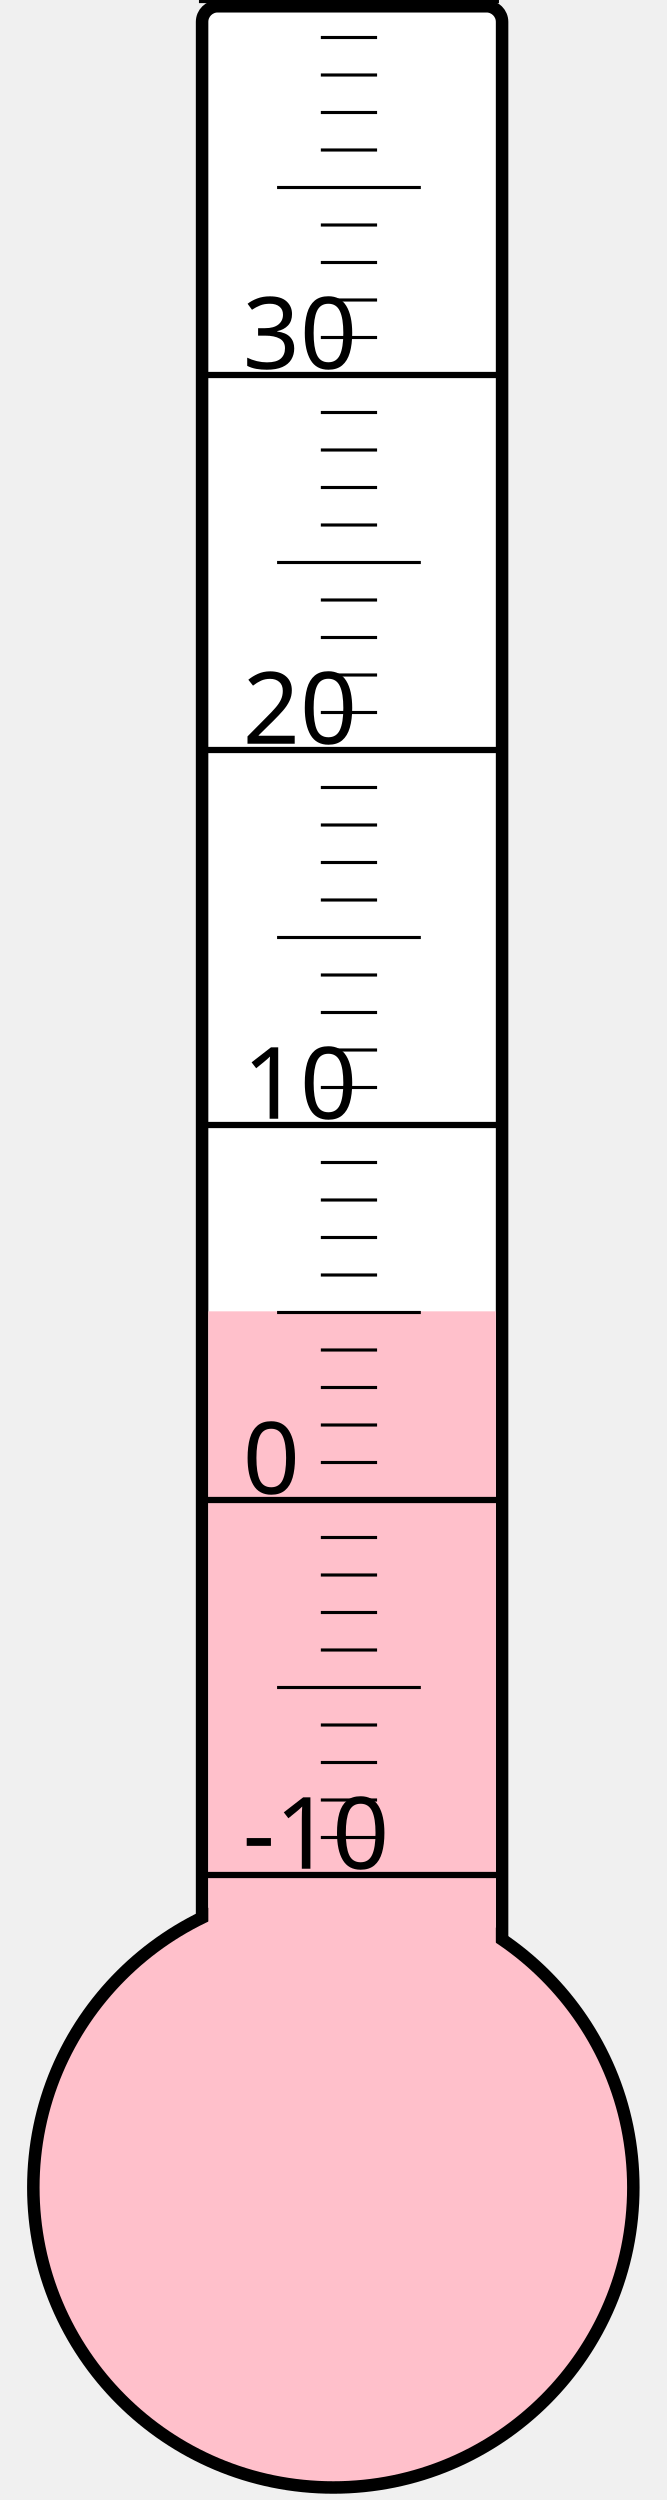
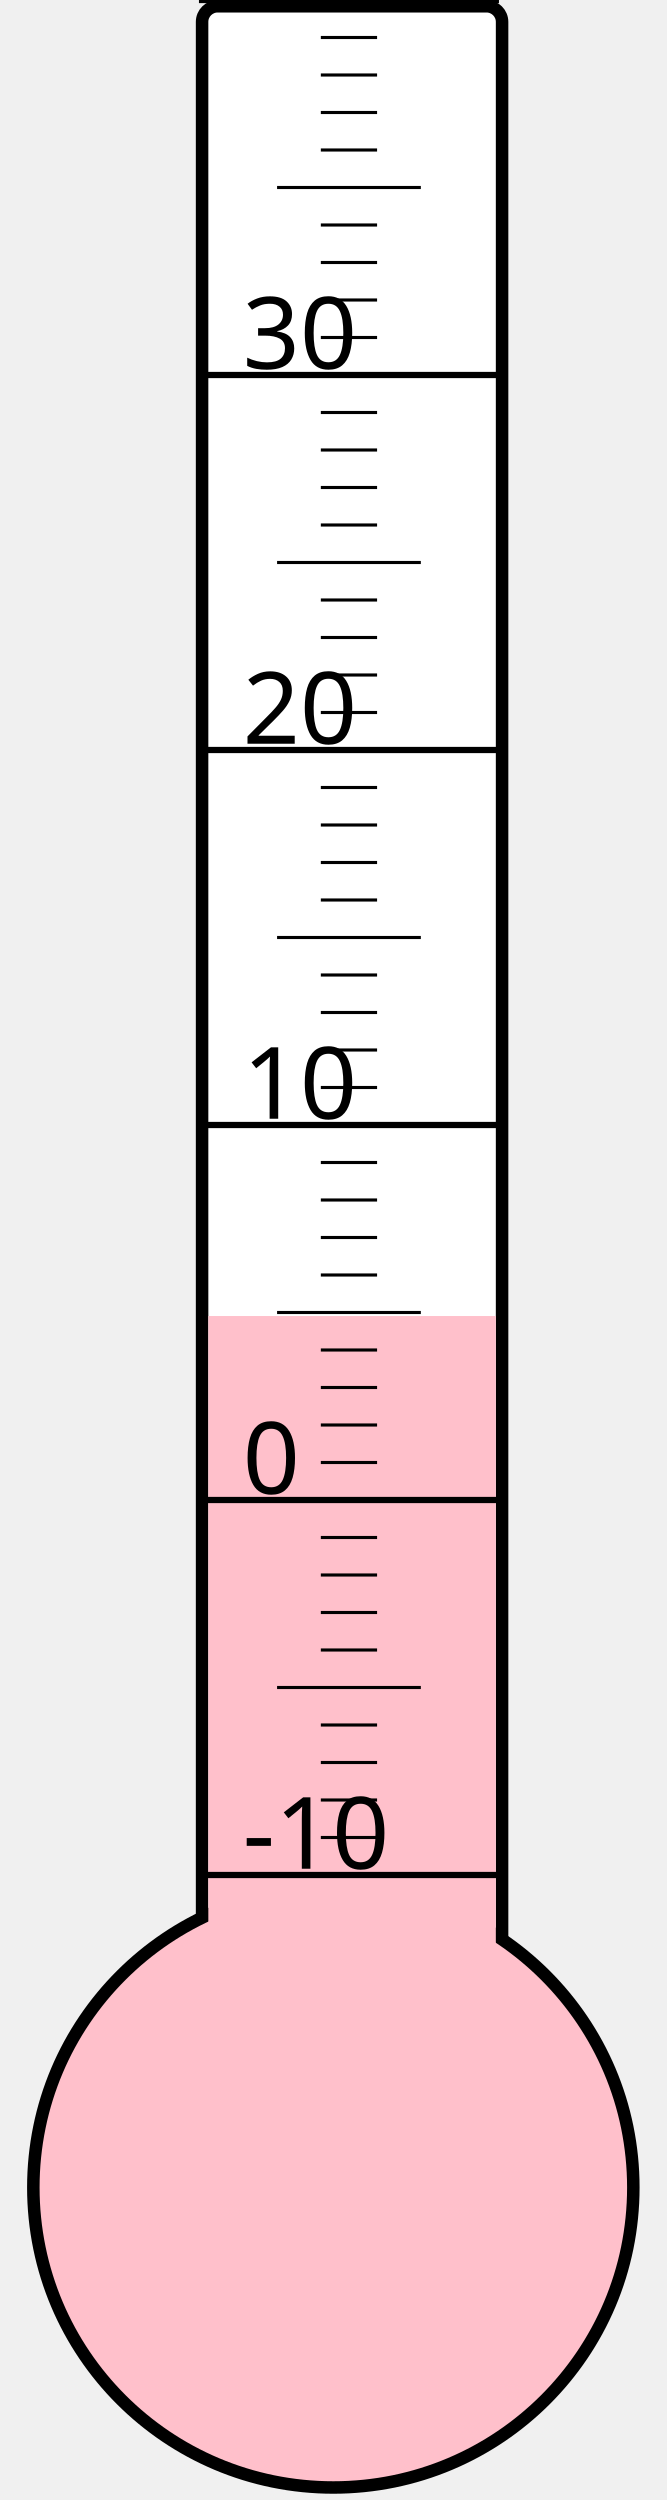
<svg xmlns="http://www.w3.org/2000/svg" width="40px" height="150px" viewBox="0 0 200 800">
  <rect width="200" height="800" x="0" y="0" style="fill: #ffffeb; fill-opacity: 0;" />
  <rect width="96" height="680" x="58" y="2" rx="5" ry="5" style="fill: white; fill-opacity: 1; stroke: black; stroke-width: 4;" />
  <circle cx="100" cy="700" r="96" style="fill: pink; stroke: black; stroke-width: 4;" />
-   <rect width="92" height="280.375" x="60" y="419.625" style="fill: pink; fill-opacity: 1; stroke-width: 0;" />
+   <rect width="92" height="278.875" x="60" y="421.125" style="fill: pink; fill-opacity: 1; stroke-width: 0;" />
  <text x="71" y="598" style="font-family: sans-serif; font-size: 24pt;">-10</text>
  <text x="71" y="478" style="font-family: sans-serif; font-size: 24pt;">0</text>
  <text x="71" y="358" style="font-family: sans-serif; font-size: 24pt;">10</text>
  <text x="71" y="238" style="font-family: sans-serif; font-size: 24pt;">20</text>
  <text x="71" y="118" style="font-family: sans-serif; font-size: 24pt;">30</text>
  <g style="stroke: black;">
    <line x1="57" y1="600" x2="153" y2="600" style="stroke-width: 2;" />
    <line x1="96" y1="588" x2="114" y2="588" style="stroke-width: 1;" />
    <line x1="96" y1="576" x2="114" y2="576" style="stroke-width: 1;" />
    <line x1="96" y1="564" x2="114" y2="564" style="stroke-width: 1;" />
    <line x1="96" y1="552" x2="114" y2="552" style="stroke-width: 1;" />
    <line x1="82" y1="540" x2="128" y2="540" style="stroke-width: 1;" />
    <line x1="96" y1="528" x2="114" y2="528" style="stroke-width: 1;" />
    <line x1="96" y1="516" x2="114" y2="516" style="stroke-width: 1;" />
    <line x1="96" y1="504" x2="114" y2="504" style="stroke-width: 1;" />
    <line x1="96" y1="492" x2="114" y2="492" style="stroke-width: 1;" />
    <line x1="57" y1="480" x2="153" y2="480" style="stroke-width: 2;" />
    <line x1="96" y1="468" x2="114" y2="468" style="stroke-width: 1;" />
    <line x1="96" y1="456" x2="114" y2="456" style="stroke-width: 1;" />
    <line x1="96" y1="444" x2="114" y2="444" style="stroke-width: 1;" />
    <line x1="96" y1="432" x2="114" y2="432" style="stroke-width: 1;" />
    <line x1="82" y1="420" x2="128" y2="420" style="stroke-width: 1;" />
    <line x1="96" y1="408" x2="114" y2="408" style="stroke-width: 1;" />
    <line x1="96" y1="396" x2="114" y2="396" style="stroke-width: 1;" />
    <line x1="96" y1="384" x2="114" y2="384" style="stroke-width: 1;" />
    <line x1="96" y1="372" x2="114" y2="372" style="stroke-width: 1;" />
    <line x1="57" y1="360" x2="153" y2="360" style="stroke-width: 2;" />
    <line x1="96" y1="348" x2="114" y2="348" style="stroke-width: 1;" />
    <line x1="96" y1="336" x2="114" y2="336" style="stroke-width: 1;" />
    <line x1="96" y1="324" x2="114" y2="324" style="stroke-width: 1;" />
    <line x1="96" y1="312" x2="114" y2="312" style="stroke-width: 1;" />
    <line x1="82" y1="300" x2="128" y2="300" style="stroke-width: 1;" />
    <line x1="96" y1="288" x2="114" y2="288" style="stroke-width: 1;" />
    <line x1="96" y1="276" x2="114" y2="276" style="stroke-width: 1;" />
    <line x1="96" y1="264" x2="114" y2="264" style="stroke-width: 1;" />
    <line x1="96" y1="252" x2="114" y2="252" style="stroke-width: 1;" />
    <line x1="57" y1="240" x2="153" y2="240" style="stroke-width: 2;" />
    <line x1="96" y1="228" x2="114" y2="228" style="stroke-width: 1;" />
    <line x1="96" y1="216" x2="114" y2="216" style="stroke-width: 1;" />
    <line x1="96" y1="204" x2="114" y2="204" style="stroke-width: 1;" />
    <line x1="96" y1="192" x2="114" y2="192" style="stroke-width: 1;" />
    <line x1="82" y1="180" x2="128" y2="180" style="stroke-width: 1;" />
    <line x1="96" y1="168" x2="114" y2="168" style="stroke-width: 1;" />
    <line x1="96" y1="156" x2="114" y2="156" style="stroke-width: 1;" />
    <line x1="96" y1="144" x2="114" y2="144" style="stroke-width: 1;" />
    <line x1="96" y1="132" x2="114" y2="132" style="stroke-width: 1;" />
    <line x1="57" y1="120" x2="153" y2="120" style="stroke-width: 2;" />
    <line x1="96" y1="108" x2="114" y2="108" style="stroke-width: 1;" />
    <line x1="96" y1="96" x2="114" y2="96" style="stroke-width: 1;" />
    <line x1="96" y1="84" x2="114" y2="84" style="stroke-width: 1;" />
    <line x1="96" y1="72" x2="114" y2="72" style="stroke-width: 1;" />
    <line x1="82" y1="60" x2="128" y2="60" style="stroke-width: 1;" />
    <line x1="96" y1="48" x2="114" y2="48" style="stroke-width: 1;" />
    <line x1="96" y1="36" x2="114" y2="36" style="stroke-width: 1;" />
    <line x1="96" y1="24" x2="114" y2="24" style="stroke-width: 1;" />
    <line x1="96" y1="12" x2="114" y2="12" style="stroke-width: 1;" />
    <line x1="57" y1="0" x2="153" y2="0" style="stroke-width: 2;" />
  </g>
</svg>
